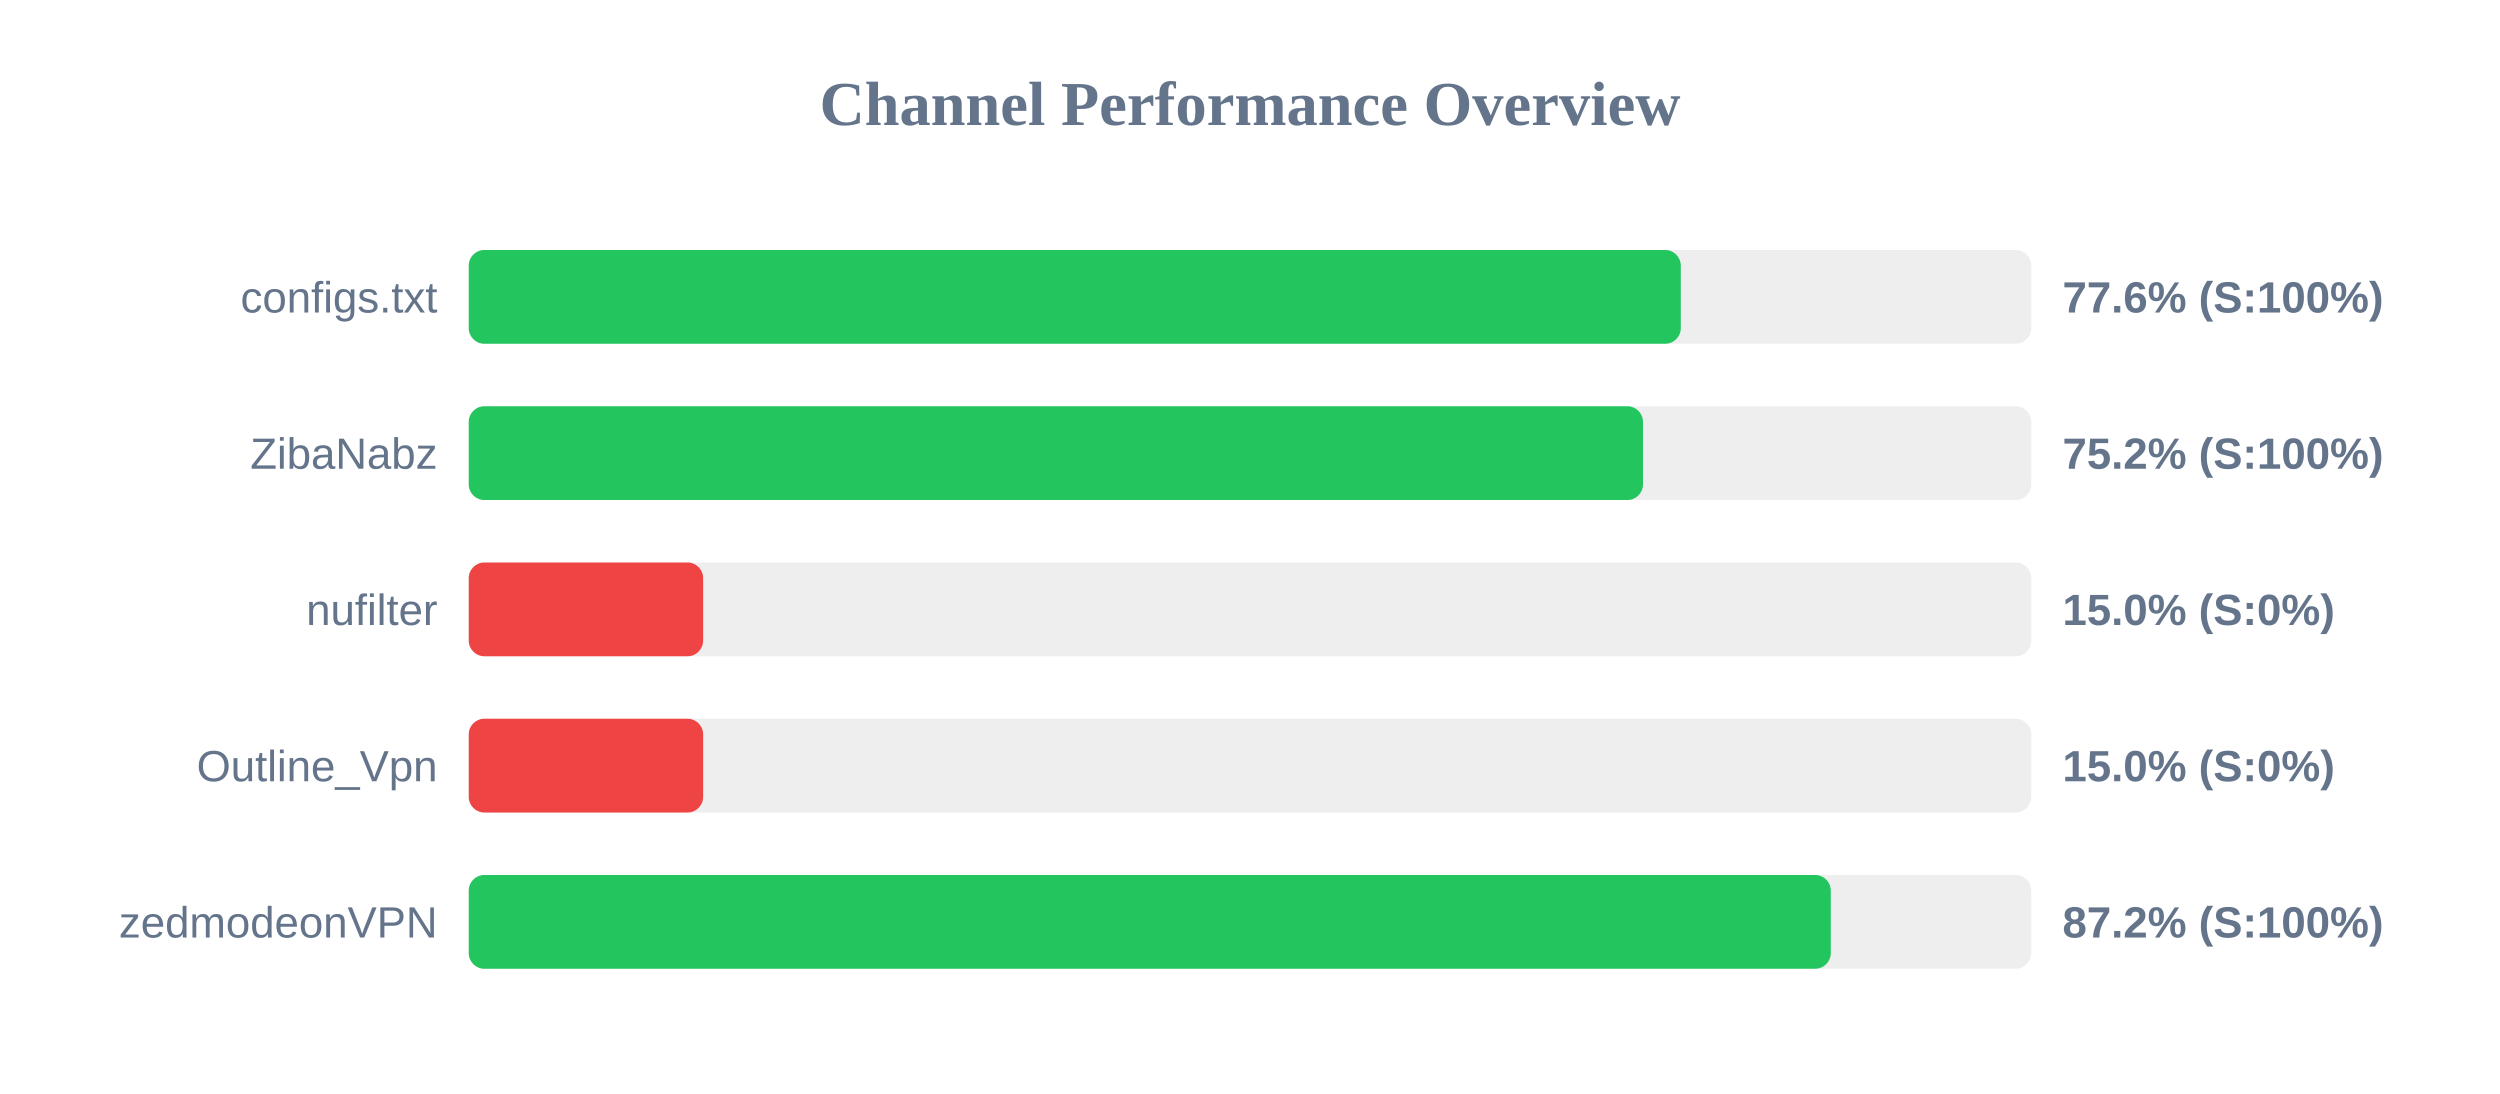
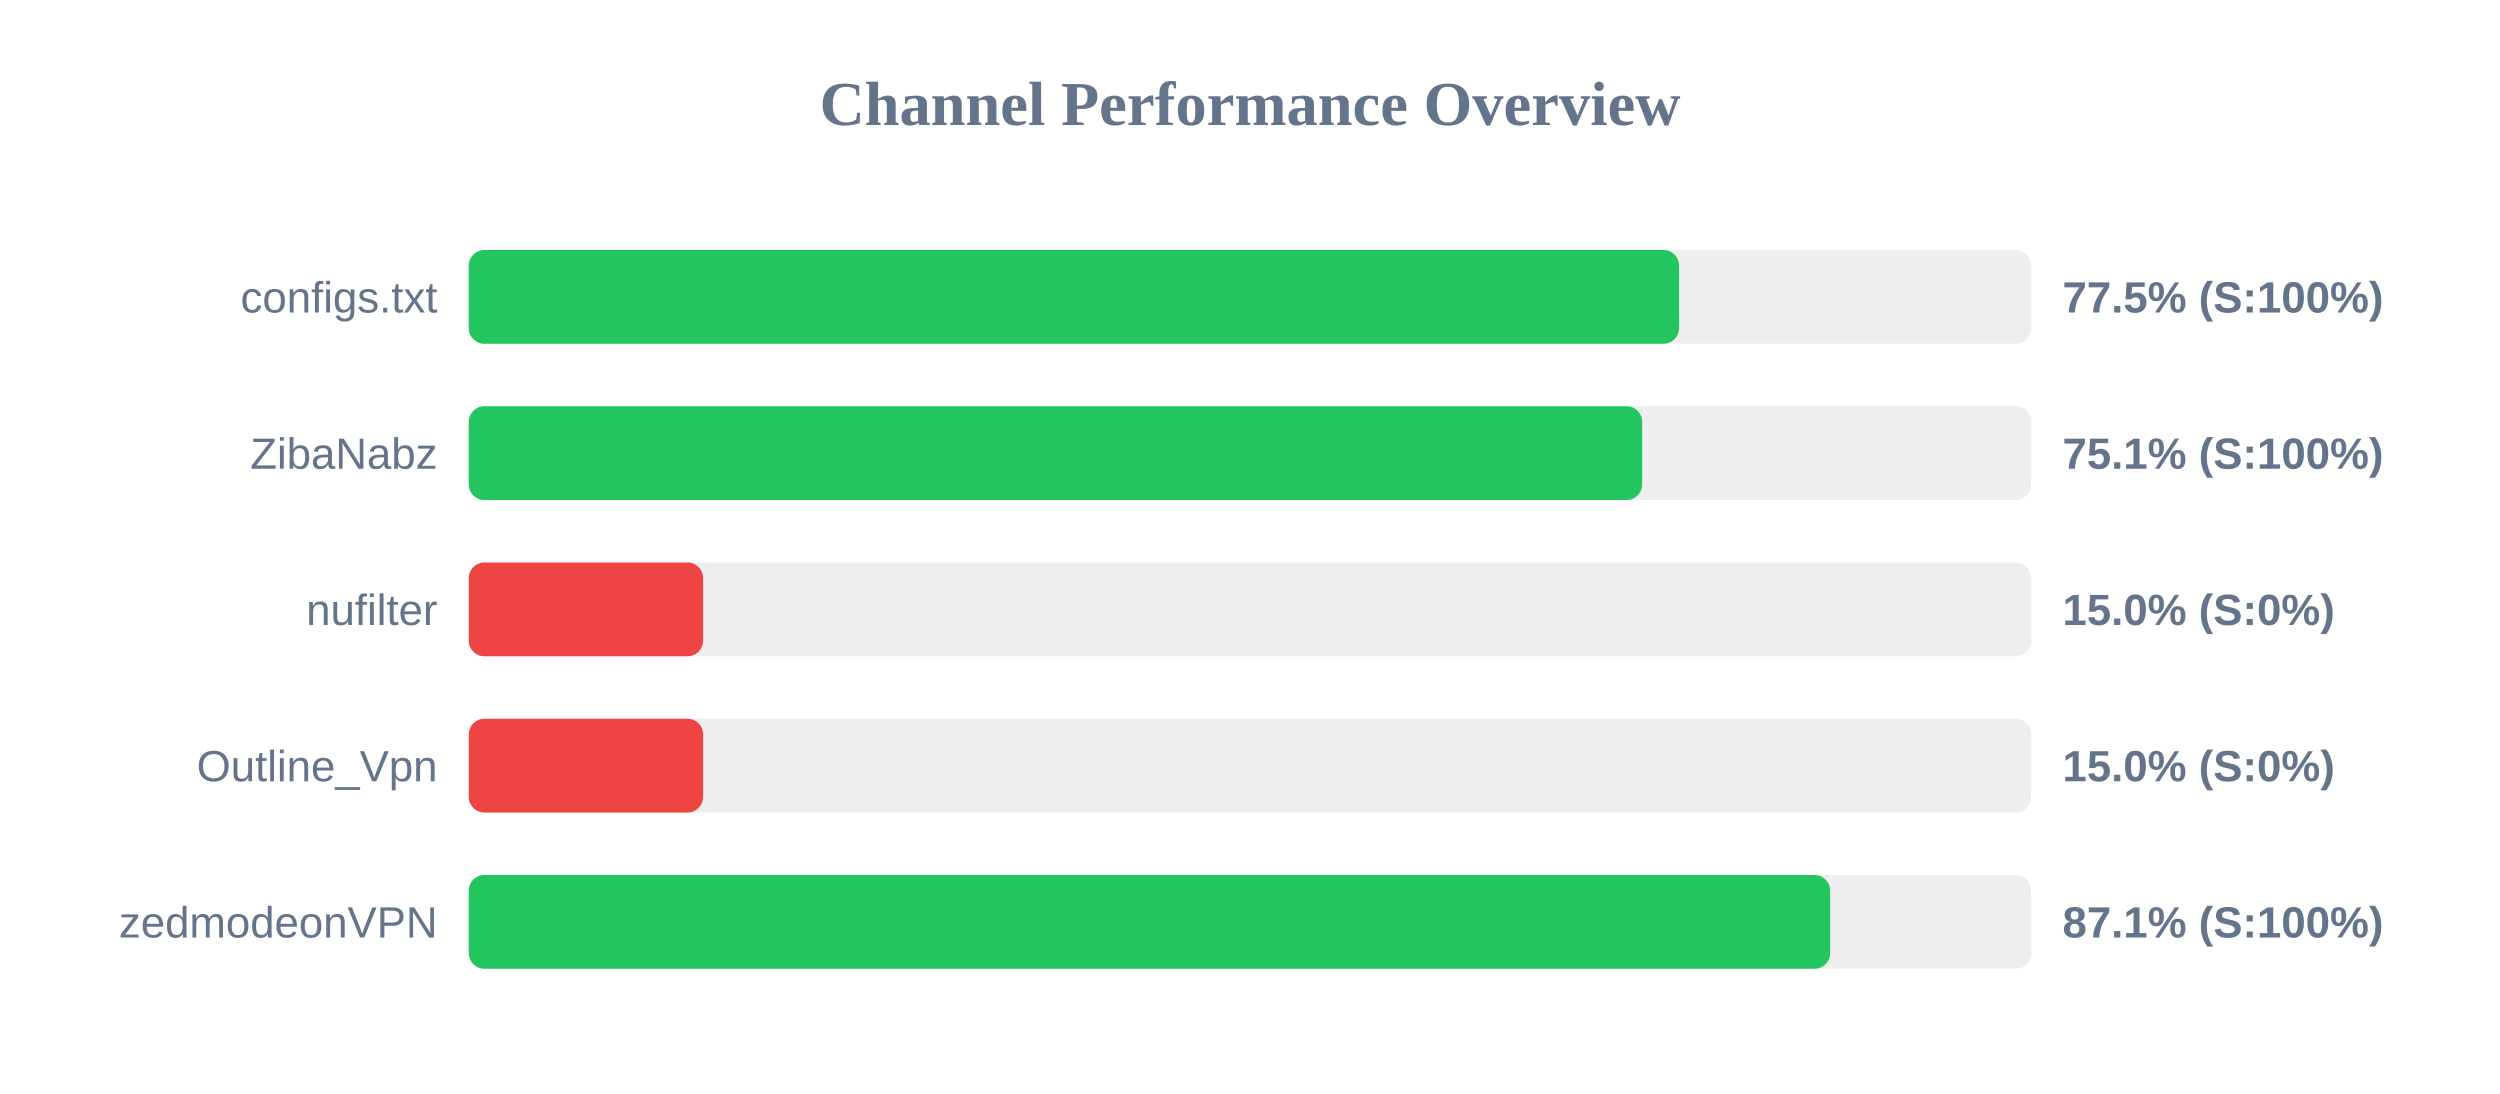
<svg xmlns="http://www.w3.org/2000/svg" width="800" height="350" version="1.1">
  <style>
        .row { font: 14px Arial; fill: #64748b; }
        .score { font: bold 14px Arial; fill: #64748b; }
    </style>
  <text x="400" y="40" text-anchor="middle" font-size="20px" font-weight="bold" fill="#64748b">Channel Performance Overview</text>
  <rect x="150" y="80" width="500" height="30" fill="#eee" rx="5" />
-   <rect x="150" y="80" width="387.85" height="30" fill="#22c55e" rx="5" />
+   <rect x="150" y="80" width="387.3" height="30" fill="#22c55e" rx="5" />
  <text x="140" y="100" text-anchor="end" class="row">configs.txt</text>
-   <text x="660" y="100" text-anchor="start" class="score">77.6% (S:100%)</text>
+   <text x="660" y="100" text-anchor="start" class="score">77.5% (S:100%)</text>
  <rect x="150" y="130" width="500" height="30" fill="#eee" rx="5" />
-   <rect x="150" y="130" width="375.75" height="30" fill="#22c55e" rx="5" />
+   <rect x="150" y="130" width="375.5" height="30" fill="#22c55e" rx="5" />
  <text x="140" y="150" text-anchor="end" class="row">ZibaNabz</text>
-   <text x="660" y="150" text-anchor="start" class="score">75.2% (S:100%)</text>
+   <text x="660" y="150" text-anchor="start" class="score">75.1% (S:100%)</text>
  <rect x="150" y="180" width="500" height="30" fill="#eee" rx="5" />
  <rect x="150" y="180" width="75.0" height="30" fill="#ef4444" rx="5" />
  <text x="140" y="200" text-anchor="end" class="row">nufilter</text>
  <text x="660" y="200" text-anchor="start" class="score">15.0% (S:0%)</text>
  <rect x="150" y="230" width="500" height="30" fill="#eee" rx="5" />
  <rect x="150" y="230" width="75.0" height="30" fill="#ef4444" rx="5" />
  <text x="140" y="250" text-anchor="end" class="row">Outline_Vpn</text>
  <text x="660" y="250" text-anchor="start" class="score">15.0% (S:0%)</text>
  <rect x="150" y="280" width="500" height="30" fill="#eee" rx="5" />
-   <rect x="150" y="280" width="435.85" height="30" fill="#22c55e" rx="5" />
+   <rect x="150" y="280" width="435.65" height="30" fill="#22c55e" rx="5" />
  <text x="140" y="300" text-anchor="end" class="row">zedmodeonVPN</text>
-   <text x="660" y="300" text-anchor="start" class="score">87.2% (S:100%)</text>
+   <text x="660" y="300" text-anchor="start" class="score">87.1% (S:100%)</text>
</svg>
